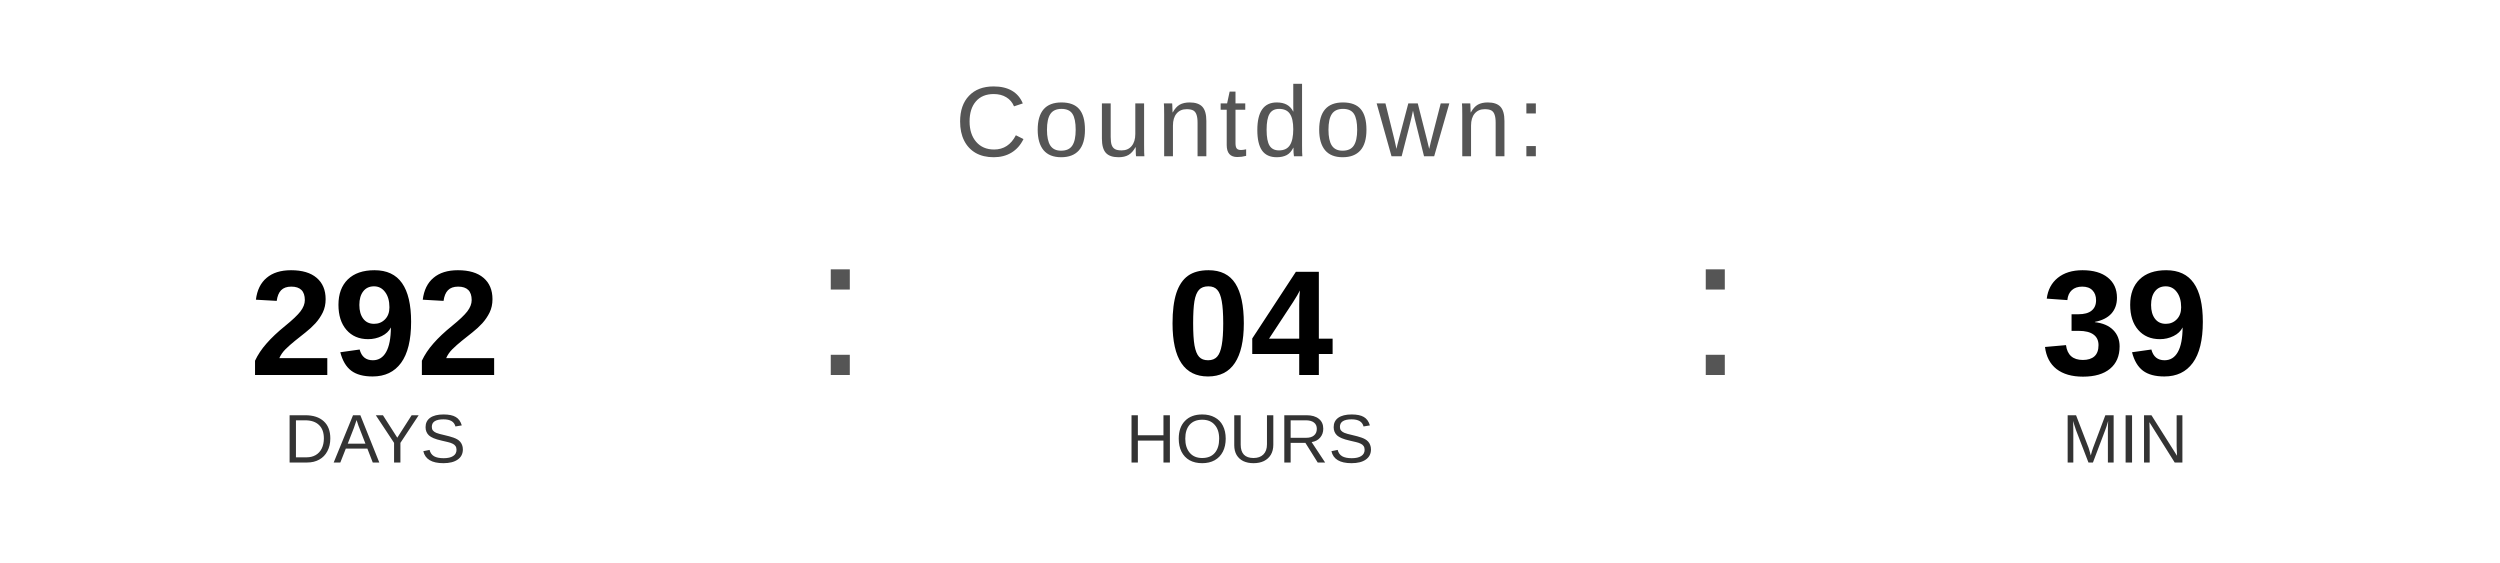
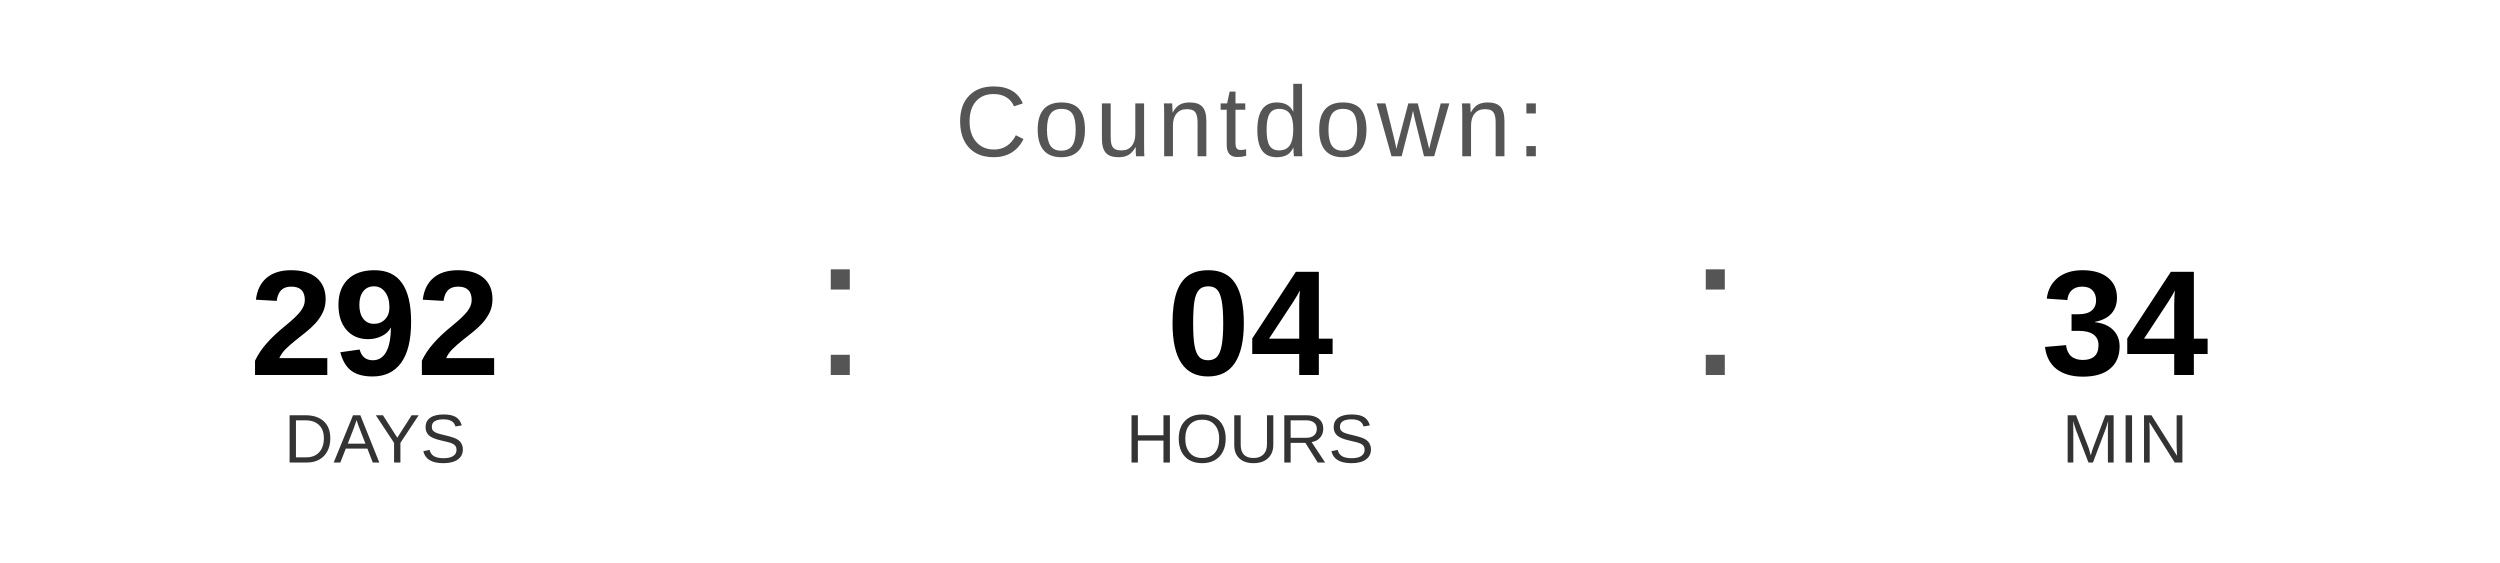
<svg xmlns="http://www.w3.org/2000/svg" width="400" height="90" viewBox="0 0 400 90">
  <text x="200" y="25" font-family="Arial, Helvetica, sans-serif" font-size="16" fill="#555555" text-anchor="middle" letter-spacing="1">
    Countdown:
  </text>
  <text x="60" y="60" font-family="Arial, Helvetica, sans-serif" font-size="24" font-weight="bold" fill="#000000" text-anchor="middle">292</text>
  <text x="60" y="74" font-family="Arial, Helvetica, sans-serif" font-size="11" fill="#333333" text-anchor="middle">DAYS</text>
  <text x="130" y="60" font-family="Arial, sans-serif" font-size="32" fill="#555555">:</text>
  <text x="200" y="60" font-family="Arial, Helvetica, sans-serif" font-size="24" font-weight="bold" fill="#000000" text-anchor="middle">04</text>
  <text x="200" y="74" font-family="Arial, Helvetica, sans-serif" font-size="11" fill="#333333" text-anchor="middle">HOURS</text>
  <text x="270" y="60" font-family="Arial, sans-serif" font-size="32" fill="#555555">:</text>
-   <text x="340" y="60" font-family="Arial, Helvetica, sans-serif" font-size="24" font-weight="bold" fill="#000000" text-anchor="middle">39</text>
+   <text x="340" y="60" font-family="Arial, Helvetica, sans-serif" font-size="24" font-weight="bold" fill="#000000" text-anchor="middle">34</text>
  <text x="340" y="74" font-family="Arial, Helvetica, sans-serif" font-size="11" fill="#333333" text-anchor="middle">MIN</text>
</svg>
